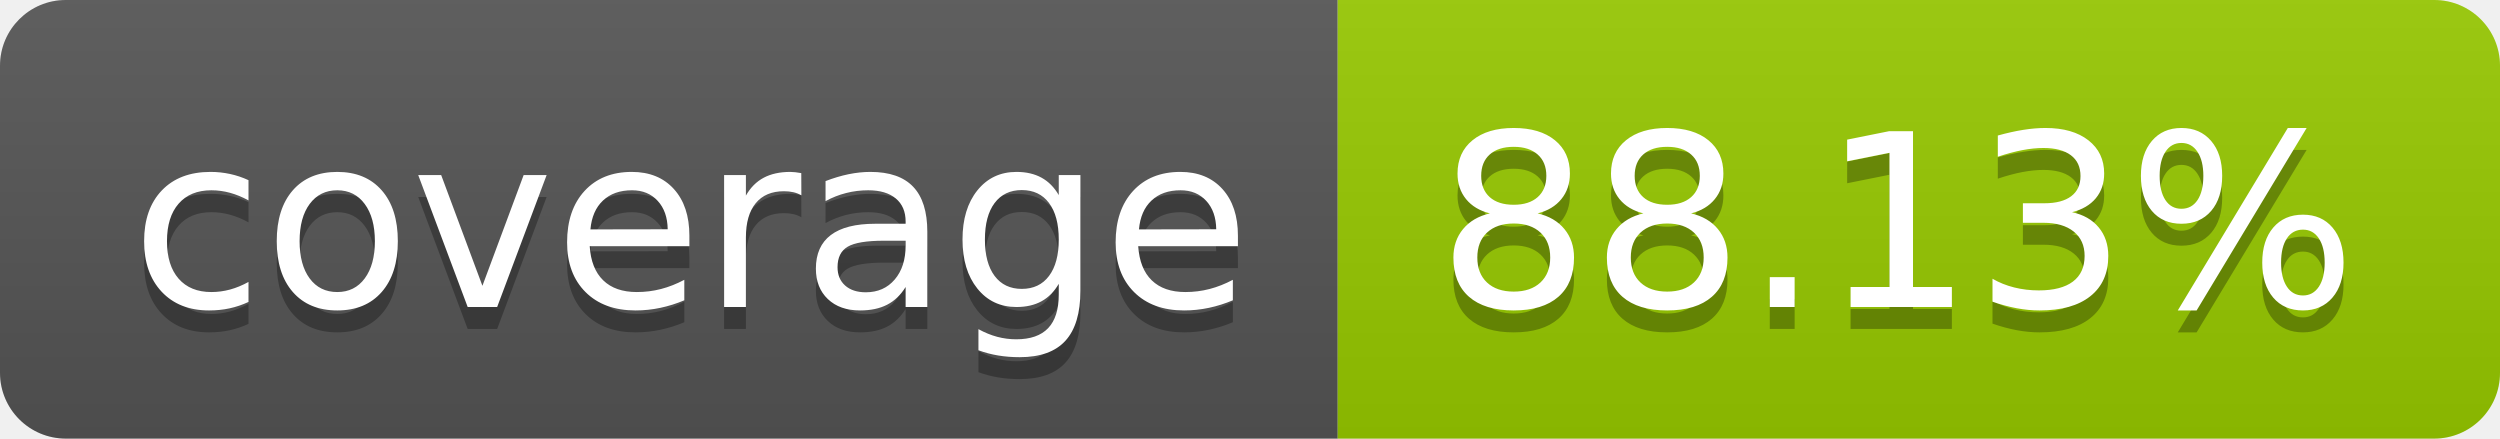
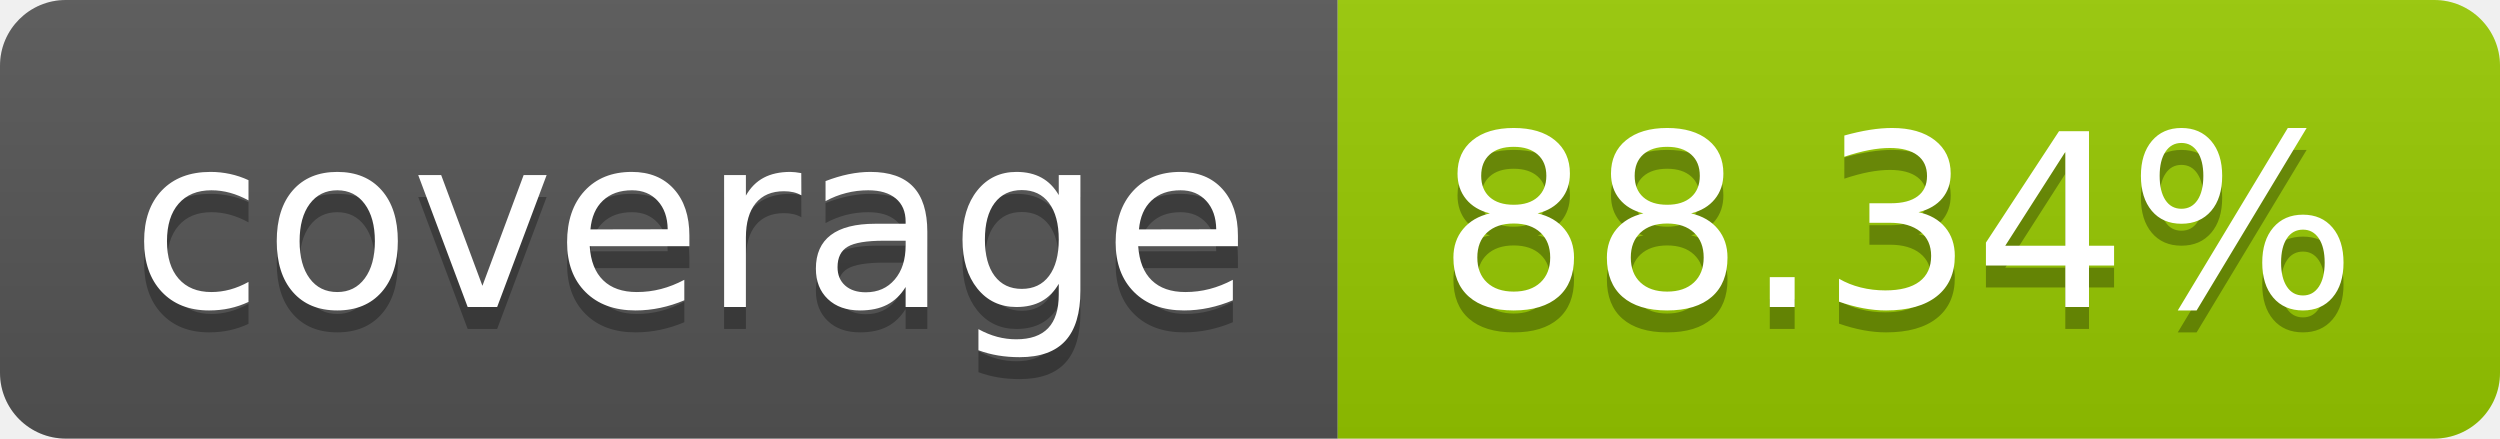
- <svg xmlns="http://www.w3.org/2000/svg" width="114" height="20" role="img" aria-label="coverage: 88.13%">
+ <svg xmlns="http://www.w3.org/2000/svg" width="114" height="20" role="img" aria-label="coverage: 88.34%">
  <linearGradient id="s" x2="0" y2="100%">
    <stop offset="0" stop-color="#bbb" stop-opacity=".1" />
    <stop offset="1" stop-opacity=".1" />
  </linearGradient>
  <clipPath id="r">
    <rect width="114" height="20" rx="3" fill="#fff" />
  </clipPath>
  <g clip-path="url(#r)">
    <rect width="61" height="20" fill="#555" />
    <rect x="61" width="53" height="20" fill="#97ca00" />
    <rect width="114" height="20" fill="url(#s)" />
  </g>
  <g fill="#fff" text-anchor="middle" font-family="Verdana,Geneva,DejaVu Sans,sans-serif" text-rendering="geometricPrecision" font-size="110">
    <text aria-hidden="true" x="315" y="150" fill="#010101" fill-opacity=".3" transform="scale(.1)" textLength="510">coverage</text>
    <text x="315" y="140" transform="scale(.1)" fill="#fff" textLength="510">coverage</text>
-     <text aria-hidden="true" x="865" y="150" fill="#010101" fill-opacity=".3" transform="scale(.1)" textLength="430">88.13%</text>
-     <text x="865" y="140" transform="scale(.1)" fill="#fff" textLength="430">88.13%</text>
+     <text aria-hidden="true" x="865" y="150" fill="#010101" fill-opacity=".3" transform="scale(.1)" textLength="430">88.34%</text>
+     <text x="865" y="140" transform="scale(.1)" fill="#fff" textLength="430">88.34%</text>
  </g>
</svg>
